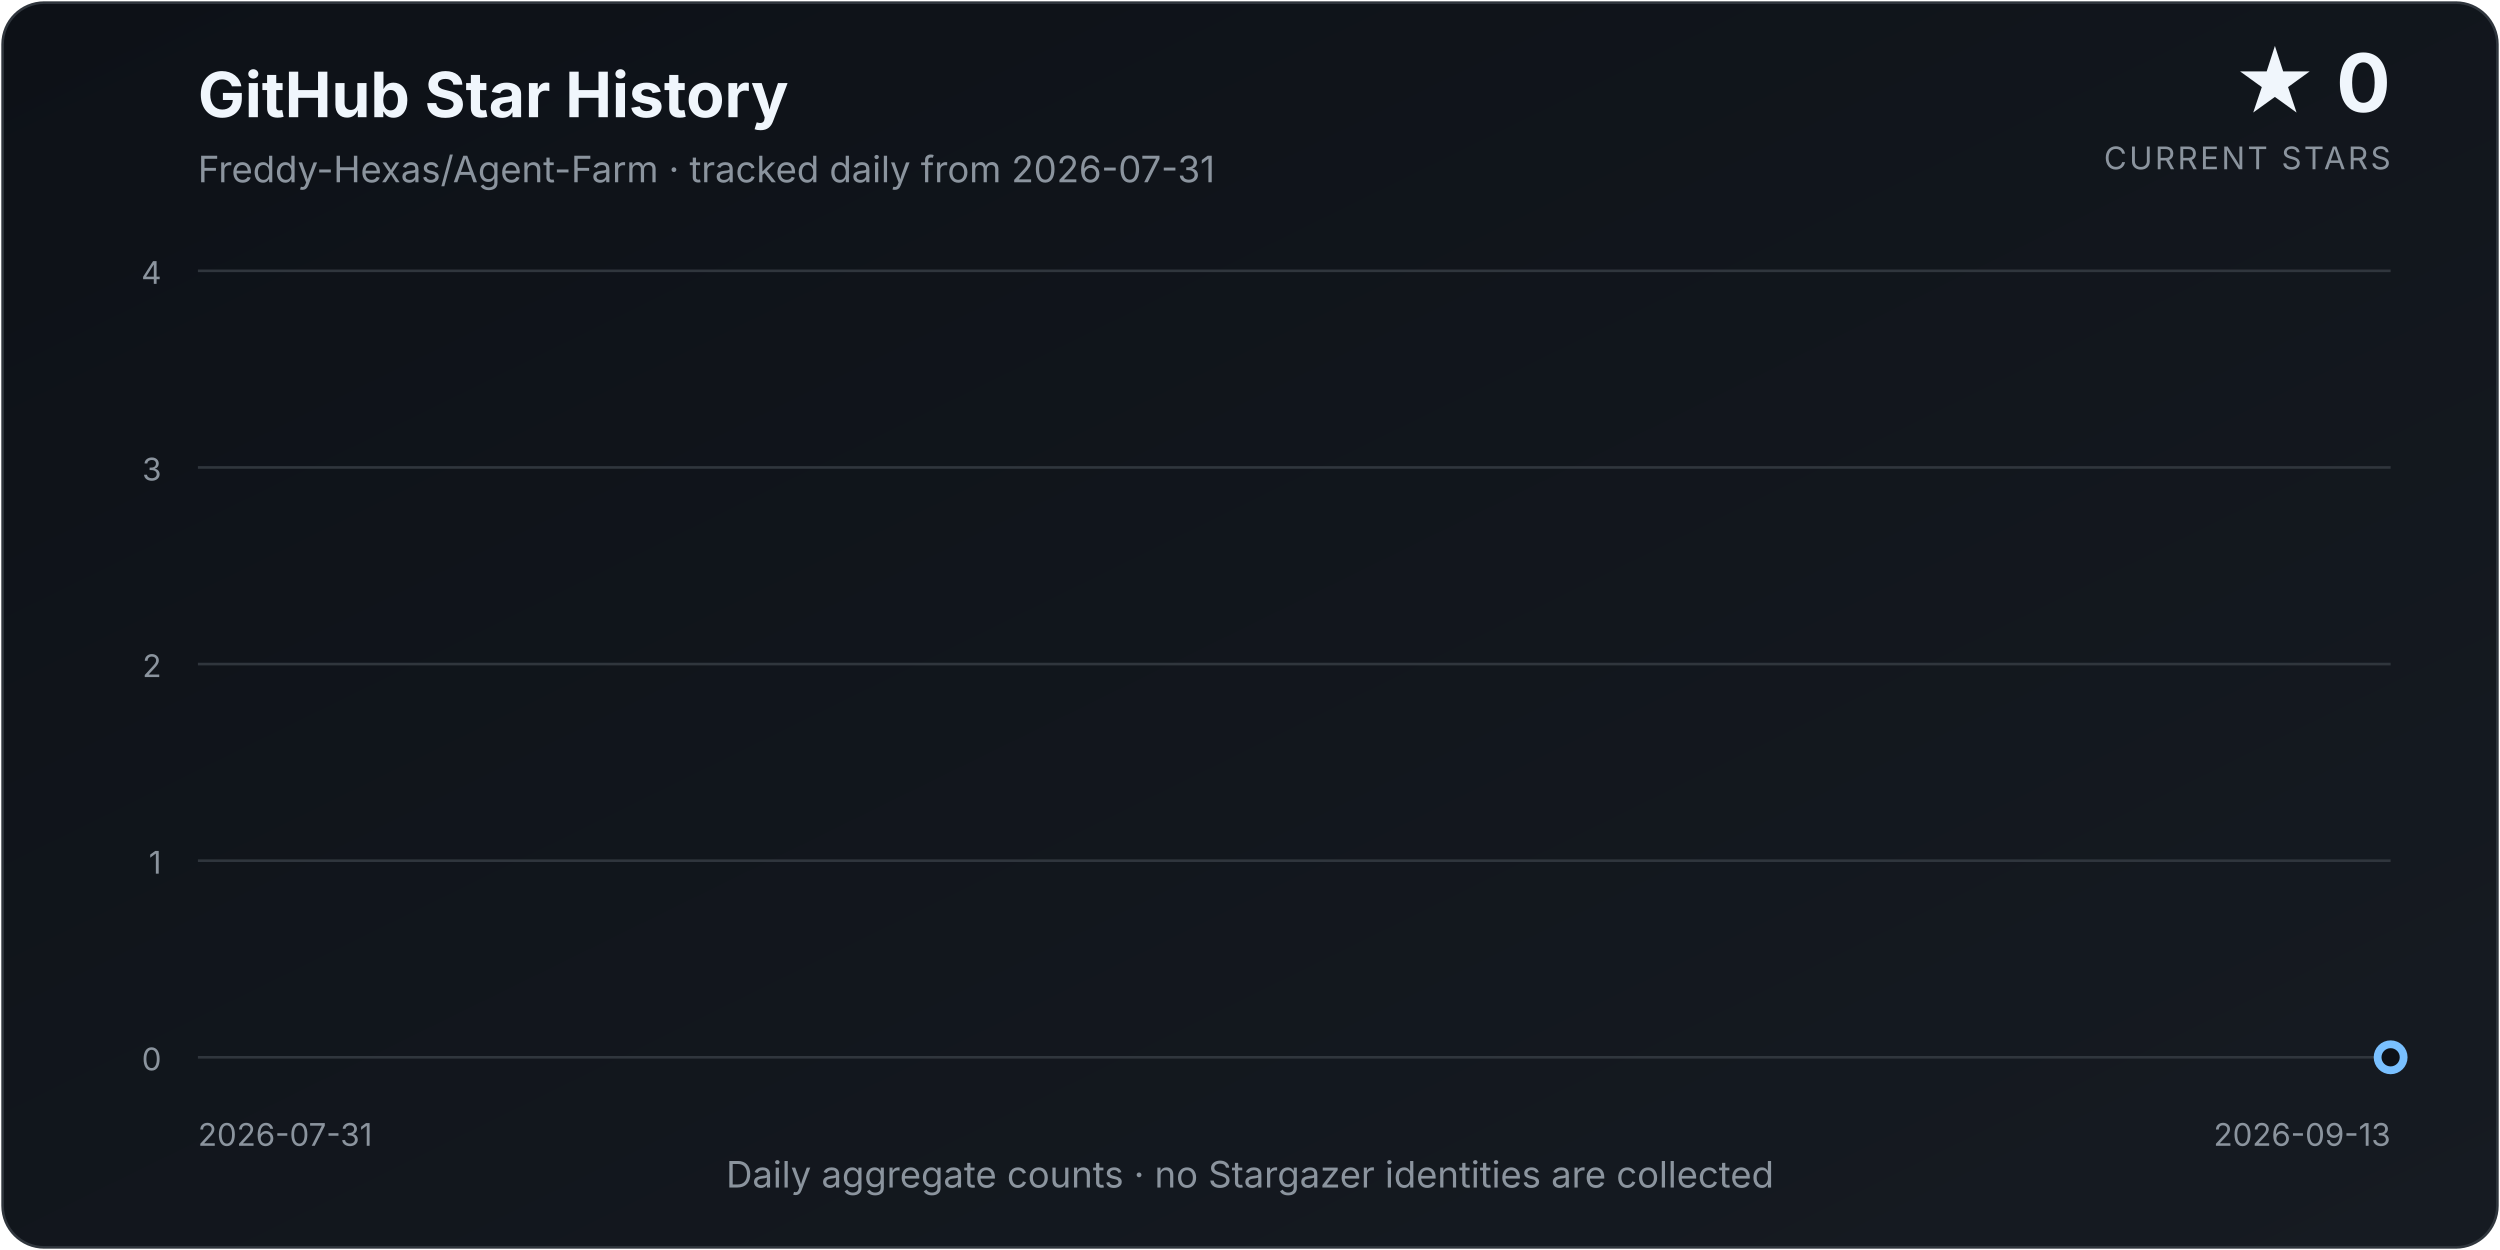
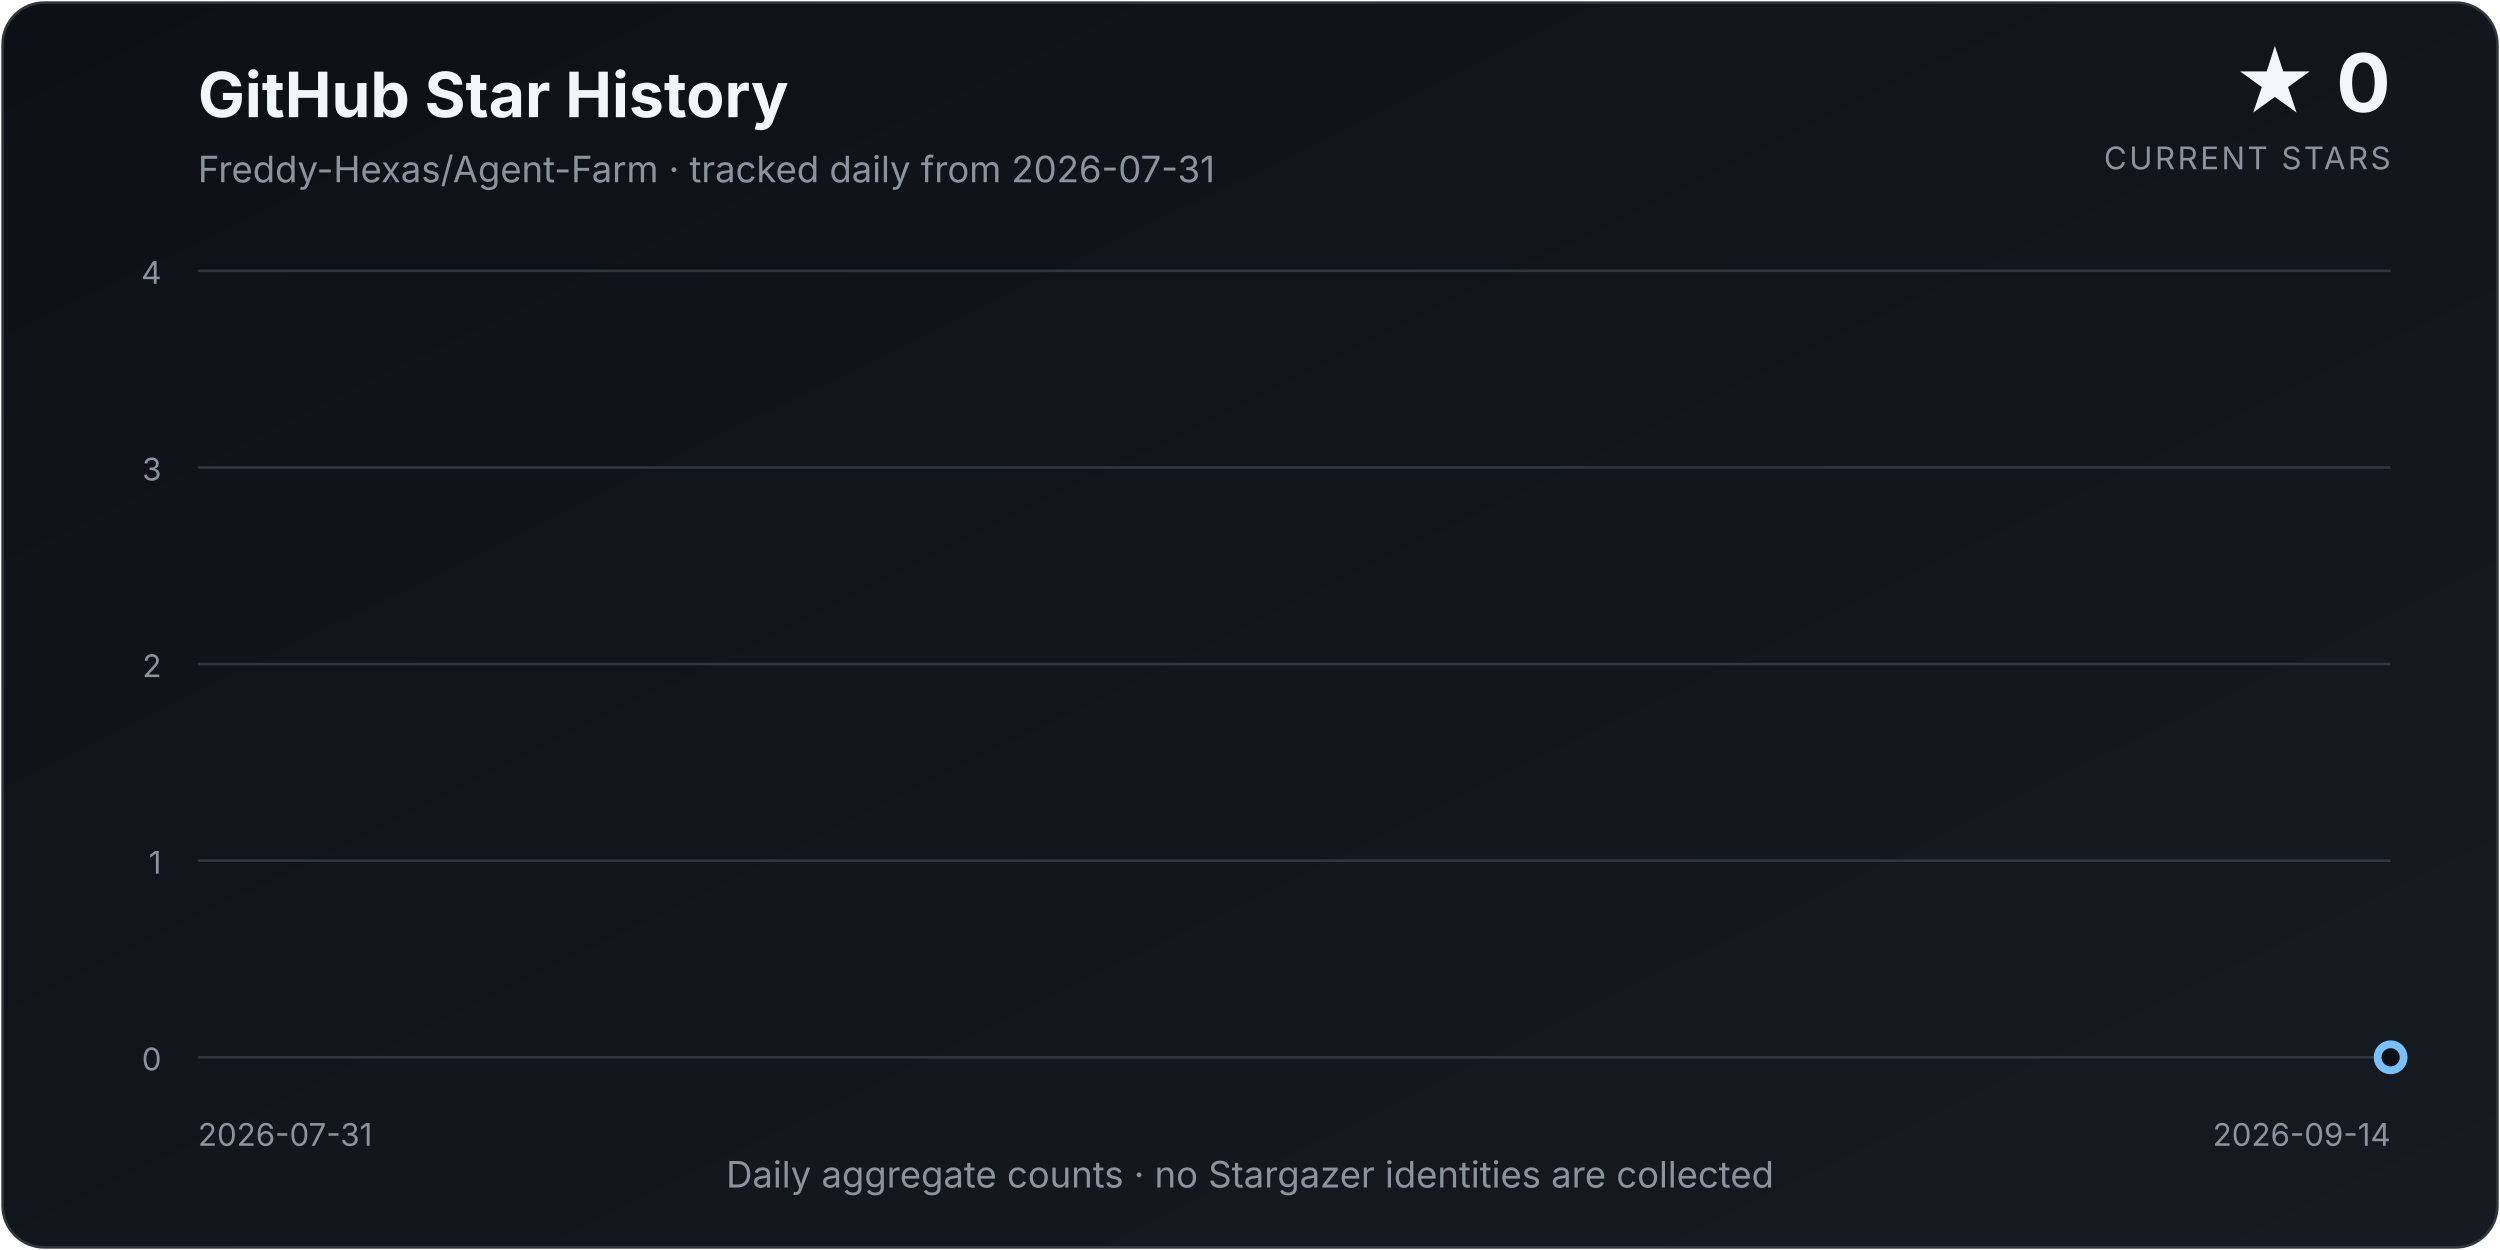
<svg xmlns="http://www.w3.org/2000/svg" width="960" height="480" viewBox="0 0 960 480" role="img" aria-labelledby="title description">
  <defs>
    <linearGradient id="background" x1="0" y1="0" x2="1" y2="1">
      <stop offset="0%" stop-color="#0d1117" />
      <stop offset="100%" stop-color="#161b22" />
    </linearGradient>
    <linearGradient id="area" x1="0" y1="0" x2="0" y2="1">
      <stop offset="0%" stop-color="#58a6ff" stop-opacity="0.34" />
      <stop offset="100%" stop-color="#58a6ff" stop-opacity="0.02" />
    </linearGradient>
    <filter id="glow" x="-30%" y="-30%" width="160%" height="160%">
      <feGaussianBlur stdDeviation="4" result="blur" />
      <feMerge>
        <feMergeNode in="blur" />
        <feMergeNode in="SourceGraphic" />
      </feMerge>
    </filter>
  </defs>
  <style>
    text { font-family: Inter, ui-sans-serif, system-ui, -apple-system, "Segoe UI", sans-serif; }
    .title { fill: #f0f6fc; font-size: 24px; font-weight: 700; }
    .subtitle { fill: #8b949e; font-size: 14px; }
    .count { fill: #f0f6fc; font-size: 31px; font-weight: 750; }
    .count-label { fill: #8b949e; font-size: 12px; letter-spacing: 0.08em; }
    .axis { fill: #8b949e; font-size: 12px; }
    .grid { stroke: #30363d; stroke-width: 1; }
  </style>
  <rect x="1" y="1" width="958" height="478" rx="16" fill="url(#background)" stroke="#30363d" />
  <text x="76" y="45" class="title">GitHub Star History</text>
  <text x="76" y="70" class="subtitle">Freddy-Hexas/Agent-Farm · tracked daily from 2026-07-31</text>
  <text x="918" y="43" class="count" text-anchor="end">★ 0</text>
  <text x="918" y="65" class="count-label" text-anchor="end">CURRENT STARS</text>
  <line x1="76" y1="406.00" x2="918" y2="406.00" class="grid" />
  <text x="62" y="411.00" class="axis" text-anchor="end">0</text>
  <line x1="76" y1="330.50" x2="918" y2="330.50" class="grid" />
  <text x="62" y="335.50" class="axis" text-anchor="end">1</text>
  <line x1="76" y1="255.00" x2="918" y2="255.00" class="grid" />
  <text x="62" y="260.00" class="axis" text-anchor="end">2</text>
  <line x1="76" y1="179.50" x2="918" y2="179.50" class="grid" />
  <text x="62" y="184.50" class="axis" text-anchor="end">3</text>
  <line x1="76" y1="104.00" x2="918" y2="104.00" class="grid" />
  <text x="62" y="109.00" class="axis" text-anchor="end">4</text>
-   <path d="M 76.00 406.00 L 76.00 406.00 L 95.14 406.00 L 114.27 406.00 L 133.41 406.00 L 152.55 406.00 L 171.68 406.00 L 190.82 406.00 L 209.95 406.00 L 229.09 406.00 L 248.23 406.00 L 267.36 406.00 L 286.50 406.00 L 305.64 406.00 L 324.77 406.00 L 343.91 406.00 L 363.05 406.00 L 382.18 406.00 L 401.32 406.00 L 420.45 406.00 L 439.59 406.00 L 458.73 406.00 L 477.86 406.00 L 497.00 406.00 L 516.14 406.00 L 535.27 406.00 L 554.41 406.00 L 573.55 406.00 L 592.68 406.00 L 611.82 406.00 L 630.95 406.00 L 650.09 406.00 L 669.23 406.00 L 688.36 406.00 L 707.50 406.00 L 726.64 406.00 L 745.77 406.00 L 764.91 406.00 L 784.05 406.00 L 803.18 406.00 L 822.32 406.00 L 841.45 406.00 L 860.59 406.00 L 879.73 406.00 L 898.86 406.00 L 918.00 406.00 L 918.00 406.00 Z" fill="url(#area)" />
-   <path d="M 76.00 406.00 L 95.14 406.00 L 114.27 406.00 L 133.41 406.00 L 152.55 406.00 L 171.68 406.00 L 190.82 406.00 L 209.95 406.00 L 229.09 406.00 L 248.23 406.00 L 267.36 406.00 L 286.50 406.00 L 305.64 406.00 L 324.77 406.00 L 343.91 406.00 L 363.05 406.00 L 382.18 406.00 L 401.32 406.00 L 420.45 406.00 L 439.59 406.00 L 458.73 406.00 L 477.86 406.00 L 497.00 406.00 L 516.14 406.00 L 535.27 406.00 L 554.41 406.00 L 573.55 406.00 L 592.68 406.00 L 611.82 406.00 L 630.95 406.00 L 650.09 406.00 L 669.23 406.00 L 688.36 406.00 L 707.50 406.00 L 726.64 406.00 L 745.77 406.00 L 764.91 406.00 L 784.05 406.00 L 803.18 406.00 L 822.32 406.00 L 841.45 406.00 L 860.59 406.00 L 879.73 406.00 L 898.86 406.00 L 918.00 406.00" fill="none" stroke="#58a6ff" stroke-width="3.5" stroke-linecap="round" stroke-linejoin="round" filter="url(#glow)" />
+   <path d="M 76.00 406.00 L 76.00 406.00 L 94.71 406.00 L 113.42 406.00 L 132.13 406.00 L 150.84 406.00 L 169.56 406.00 L 188.27 406.00 L 206.98 406.00 L 225.69 406.00 L 244.40 406.00 L 263.11 406.00 L 281.82 406.00 L 300.53 406.00 L 319.24 406.00 L 337.96 406.00 L 356.67 406.00 L 375.38 406.00 L 394.09 406.00 L 412.80 406.00 L 431.51 406.00 L 450.22 406.00 L 468.93 406.00 L 487.64 406.00 L 506.36 406.00 L 525.07 406.00 L 543.78 406.00 L 562.49 406.00 L 581.20 406.00 L 599.91 406.00 L 618.62 406.00 L 637.33 406.00 L 656.04 406.00 L 674.76 406.00 L 693.47 406.00 L 712.18 406.00 L 730.89 406.00 L 749.60 406.00 L 768.31 406.00 L 787.02 406.00 L 805.73 406.00 L 824.44 406.00 L 843.16 406.00 L 861.87 406.00 L 880.58 406.00 L 899.29 406.00 L 918.00 406.00 L 918.00 406.00 Z" fill="url(#area)" />
+   <path d="M 76.00 406.00 L 94.71 406.00 L 113.42 406.00 L 132.13 406.00 L 150.84 406.00 L 169.56 406.00 L 188.27 406.00 L 206.98 406.00 L 225.69 406.00 L 244.40 406.00 L 263.11 406.00 L 281.82 406.00 L 300.53 406.00 L 319.24 406.00 L 337.96 406.00 L 356.67 406.00 L 375.38 406.00 L 394.09 406.00 L 412.80 406.00 L 431.51 406.00 L 450.22 406.00 L 468.93 406.00 L 487.64 406.00 L 506.36 406.00 L 525.07 406.00 L 543.78 406.00 L 562.49 406.00 L 581.20 406.00 L 599.91 406.00 L 618.62 406.00 L 637.33 406.00 L 656.04 406.00 L 674.76 406.00 L 693.47 406.00 L 712.18 406.00 L 730.89 406.00 L 749.60 406.00 L 768.31 406.00 L 787.02 406.00 L 805.73 406.00 L 824.44 406.00 L 843.16 406.00 L 861.87 406.00 L 880.58 406.00 L 899.29 406.00 L 918.00 406.00" fill="none" stroke="#58a6ff" stroke-width="3.5" stroke-linecap="round" stroke-linejoin="round" filter="url(#glow)" />
  <circle cx="918.00" cy="406.00" r="5" fill="#0d1117" stroke="#79c0ff" stroke-width="3" />
  <text x="76" y="440" class="axis" text-anchor="start">2026-07-31</text>
-   <text x="918" y="440" class="axis" text-anchor="end">2026-09-13</text>
+   <text x="918" y="440" class="axis" text-anchor="end">2026-09-14</text>
  <text x="480.0" y="456" class="subtitle" text-anchor="middle">Daily aggregate counts · no Stargazer identities are collected</text>
</svg>
